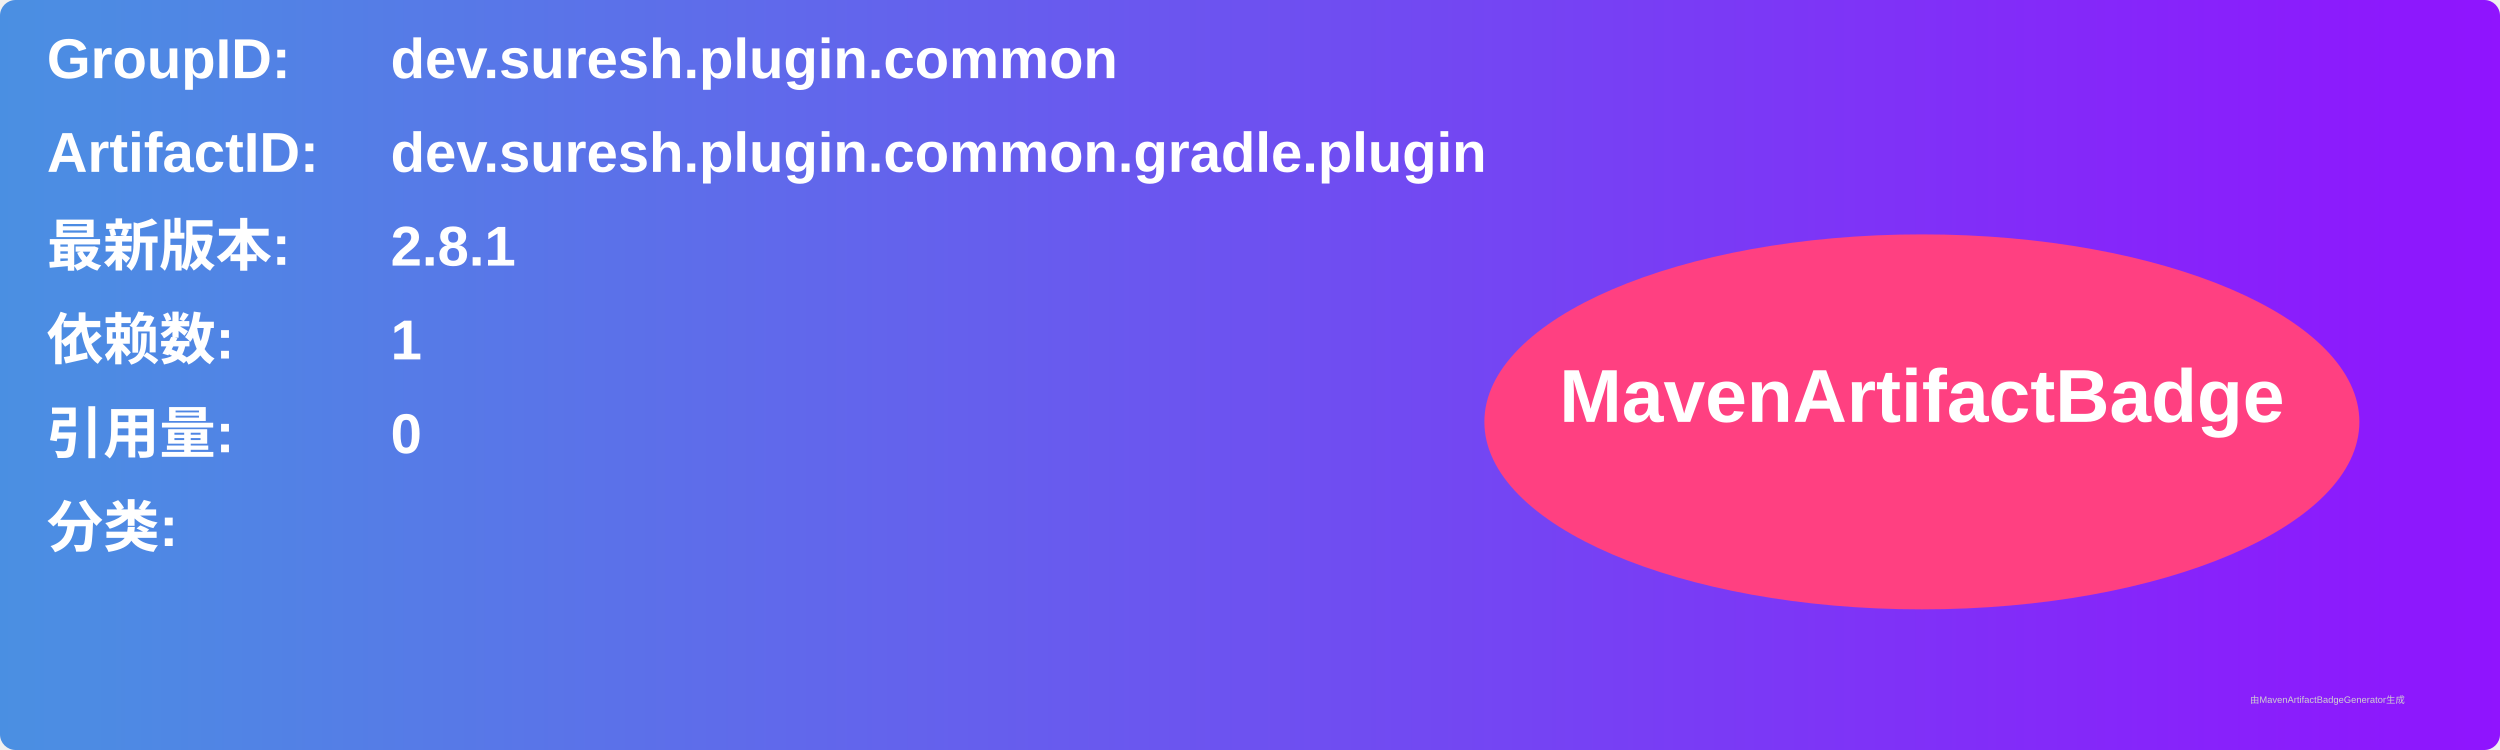
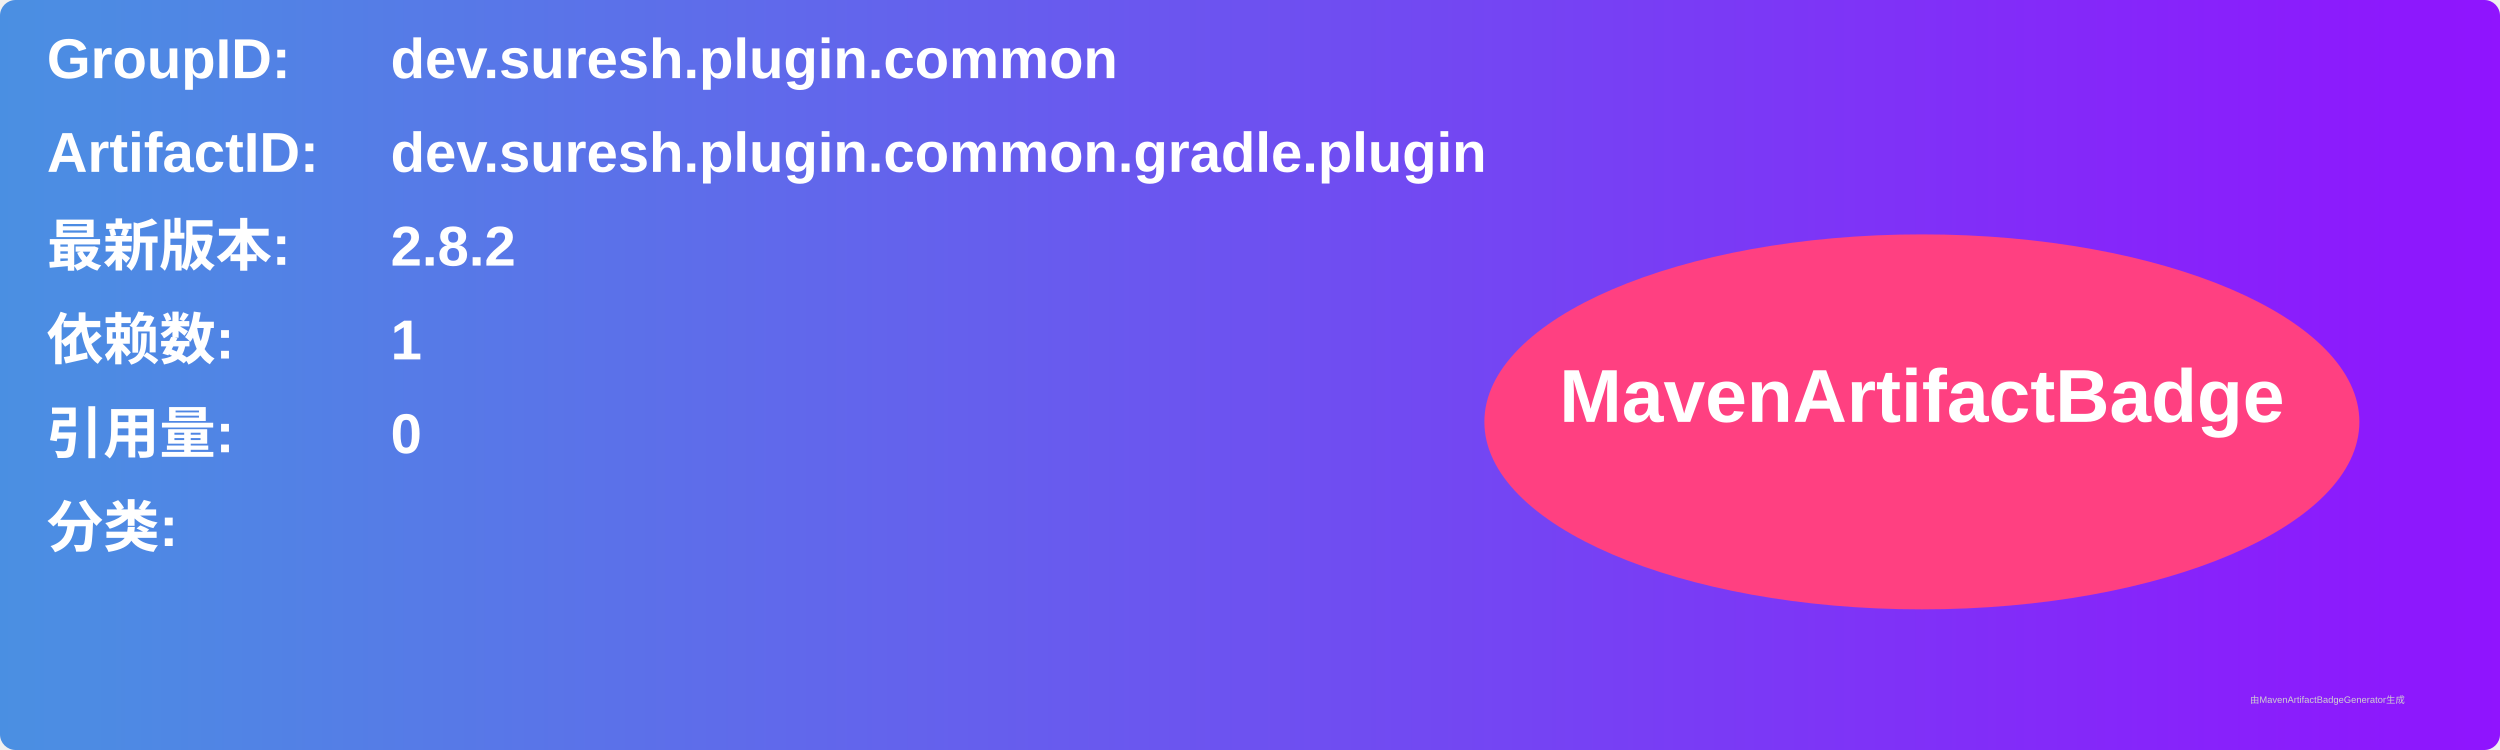
<svg xmlns="http://www.w3.org/2000/svg" width="800" height="240" viewBox="0 0 800 240">
  <linearGradient id="grad" x1="0%" y1="0%" x2="100%" y2="0%">
    <stop offset="0%" stop-color="#4a90e2" />
    <stop offset="100%" stop-color="#9013fe" />
  </linearGradient>
  <rect width="100%" height="100%" rx="5" ry="5" fill="url(#grad)" />
  <g transform="translate(15, 15)">
    <text x="0" y="10" font-family="Arial" font-size="18" fill="white" font-weight="bold" width="260">GroupID:</text>
    <text x="110" y="10" font-family="Arial" font-size="18" fill="white" font-weight="bold" width="460">dev.suresh.plugin.common</text>
    <text x="0" y="40" font-family="Arial" font-size="18" fill="white" font-weight="bold" width="260">ArtifactID:</text>
    <text x="110" y="40" font-family="Arial" font-size="18" fill="white" font-weight="bold" width="460">dev.suresh.plugin.common.gradle.plugin</text>
    <text x="0" y="70" font-family="Arial" font-size="18" fill="white" font-weight="bold">最新版本:</text>
    <text x="110" y="70" font-family="Arial" font-size="18" fill="white" font-weight="bold">
-       <tspan font-weight="bold">2.8.1</tspan>
+       <tspan font-weight="bold">2.8.2</tspan>
    </text>
    <text x="0" y="100" font-family="Arial" font-size="18" fill="white" font-weight="bold">依赖数: </text>
    <text x="110" y="100" font-family="Arial" font-size="18" fill="white">
      <tspan font-weight="bold">1</tspan>
    </text>
    <text x="0" y="130" font-family="Arial" font-size="18" fill="white" font-weight="bold">引用量: </text>
    <text x="110" y="130" font-family="Arial" font-size="18" fill="white">
      <tspan font-weight="bold">0</tspan>
    </text>
    <text x="0" y="160" font-family="Arial" font-size="18" fill="white" font-weight="bold">分类:</text>
    <text x="10" y="190" font-family="Arial" font-size="10" fill="white">
      <tspan font-weight="bold" />
    </text>
    <ellipse cx="600" cy="120" rx="140" ry="60" fill="#ff4081" />
    <text x="600" y="120" text-anchor="middle" font-family="Arial" font-size="24" fill="white" font-weight="bold">MavenArtifactBadge</text>
  </g>
  <text x="720" y="225" font-family="Arial" font-size="3" fill="#d0d0d0">由MavenArtifactBadgeGenerator生成</text>
</svg>
